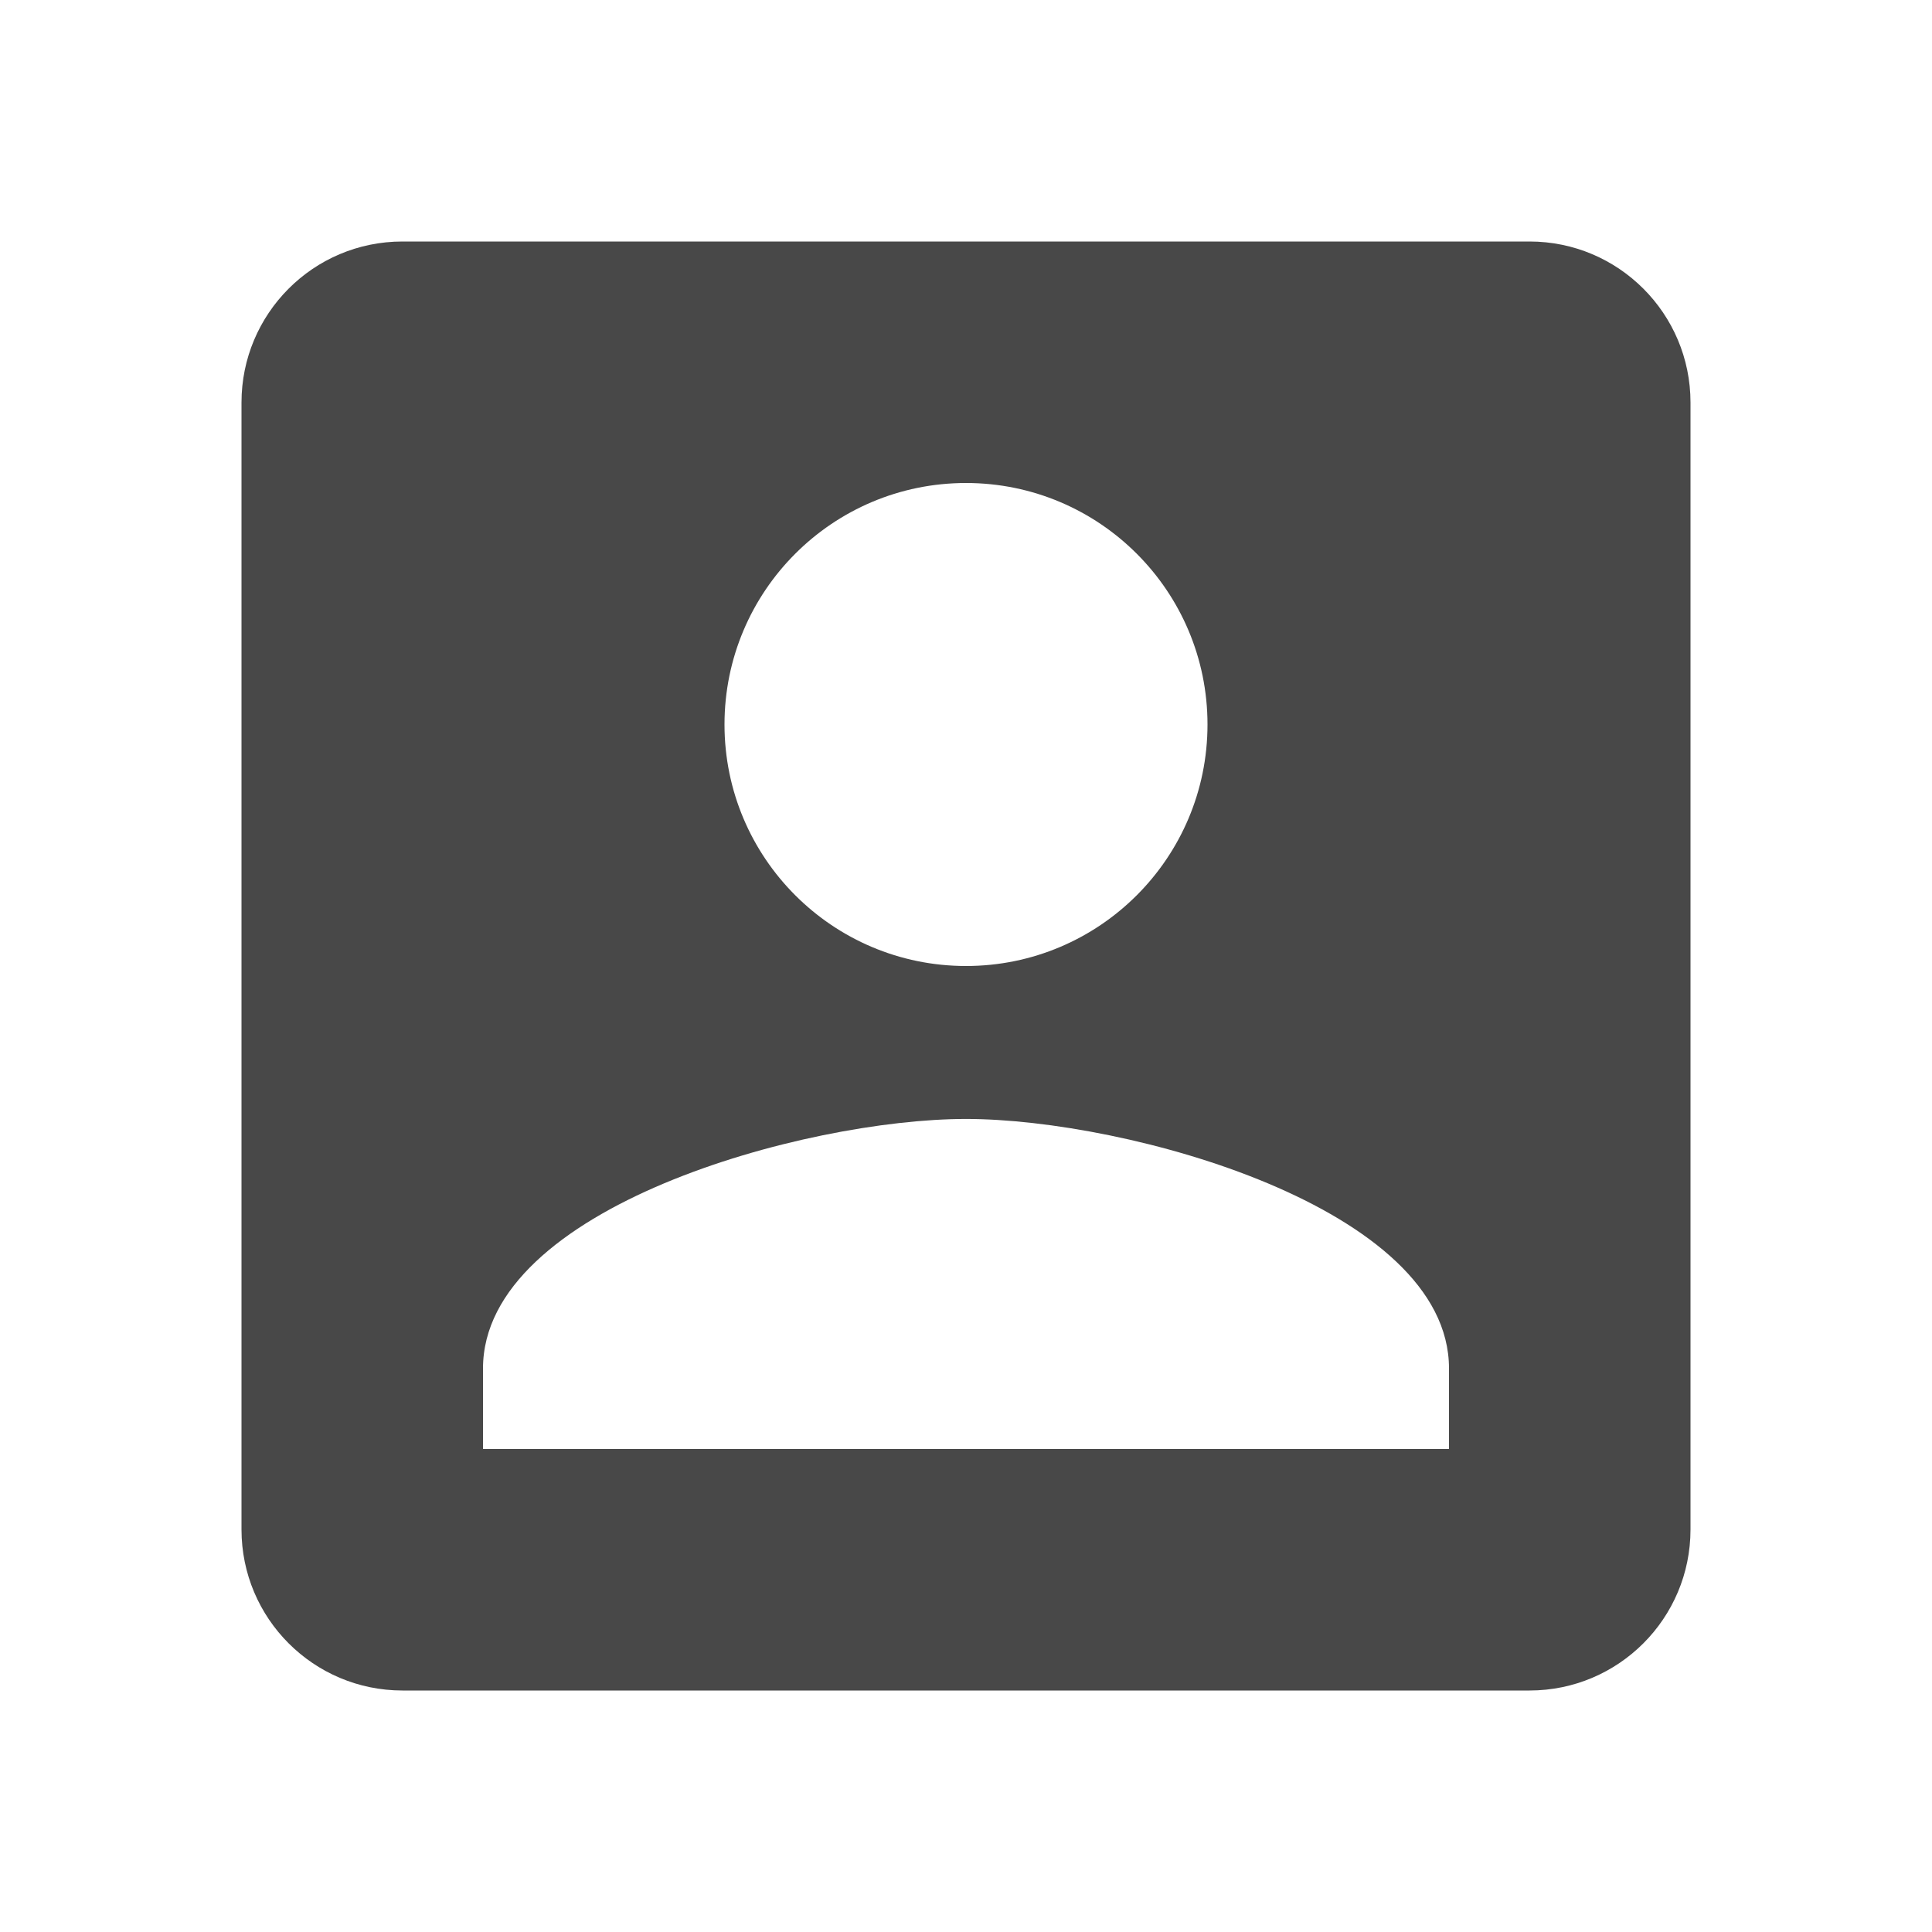
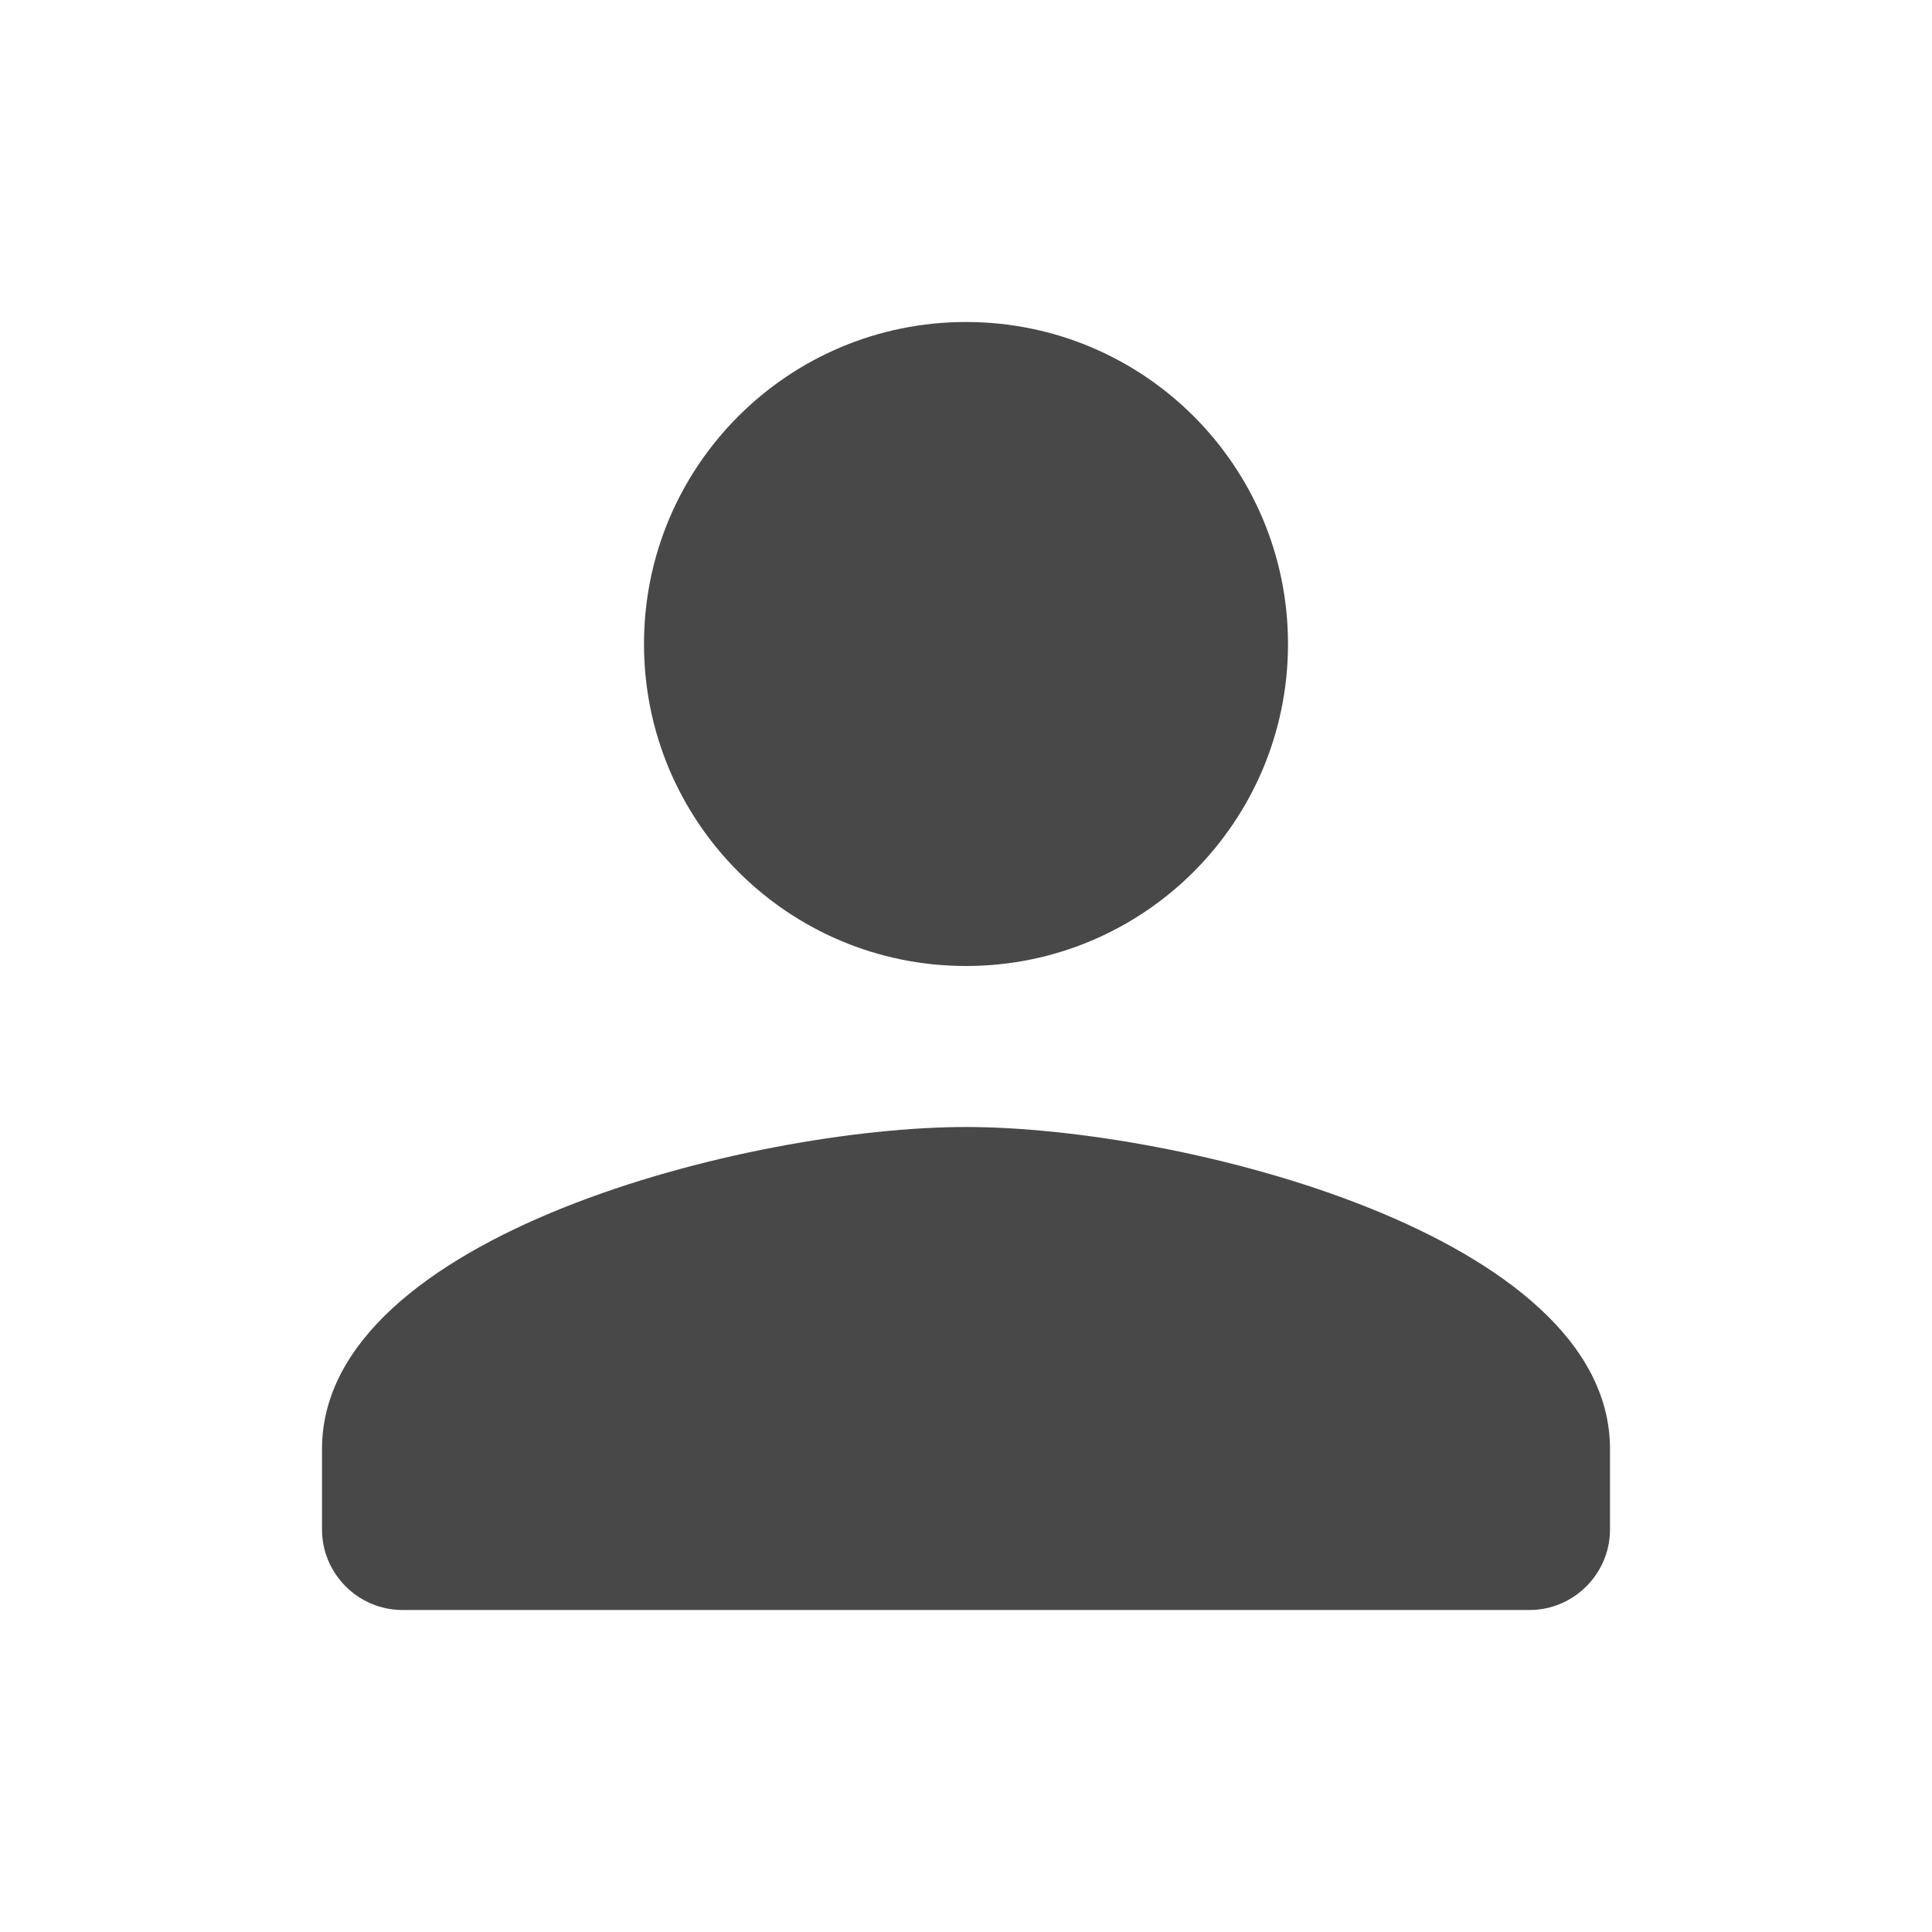
- <svg xmlns="http://www.w3.org/2000/svg" version="1.1" width="24" height="24" viewBox="0 0 24 24">
-   <path fill="#484848" d="M6,17C6,15 10,13.9 12,13.9C14,13.9 18,15 18,17V18H6M15,9A3,3 0 0,1 12,12A3,3 0 0,1 9,9A3,3 0 0,1 12,6A3,3 0 0,1 15,9M3,5V19A2,2 0 0,0 5,21H19A2,2 0 0,0 21,19V5A2,2 0 0,0 19,3H5C3.89,3 3,3.9 3,5Z" />
+ <svg xmlns="http://www.w3.org/2000/svg" height="24" viewBox="0 0 24 24" width="24">
+   <path fill="#484848" d="M12 12c2.21 0 4-1.79 4-4s-1.79-4-4-4-4 1.79-4 4 1.79 4 4 4zm0 2c-2.67 0-8 1.34-8 4v1c0 .55.45 1 1 1h14c.55 0 1-.45 1-1v-1c0-2.66-5.33-4-8-4z" />
</svg>
